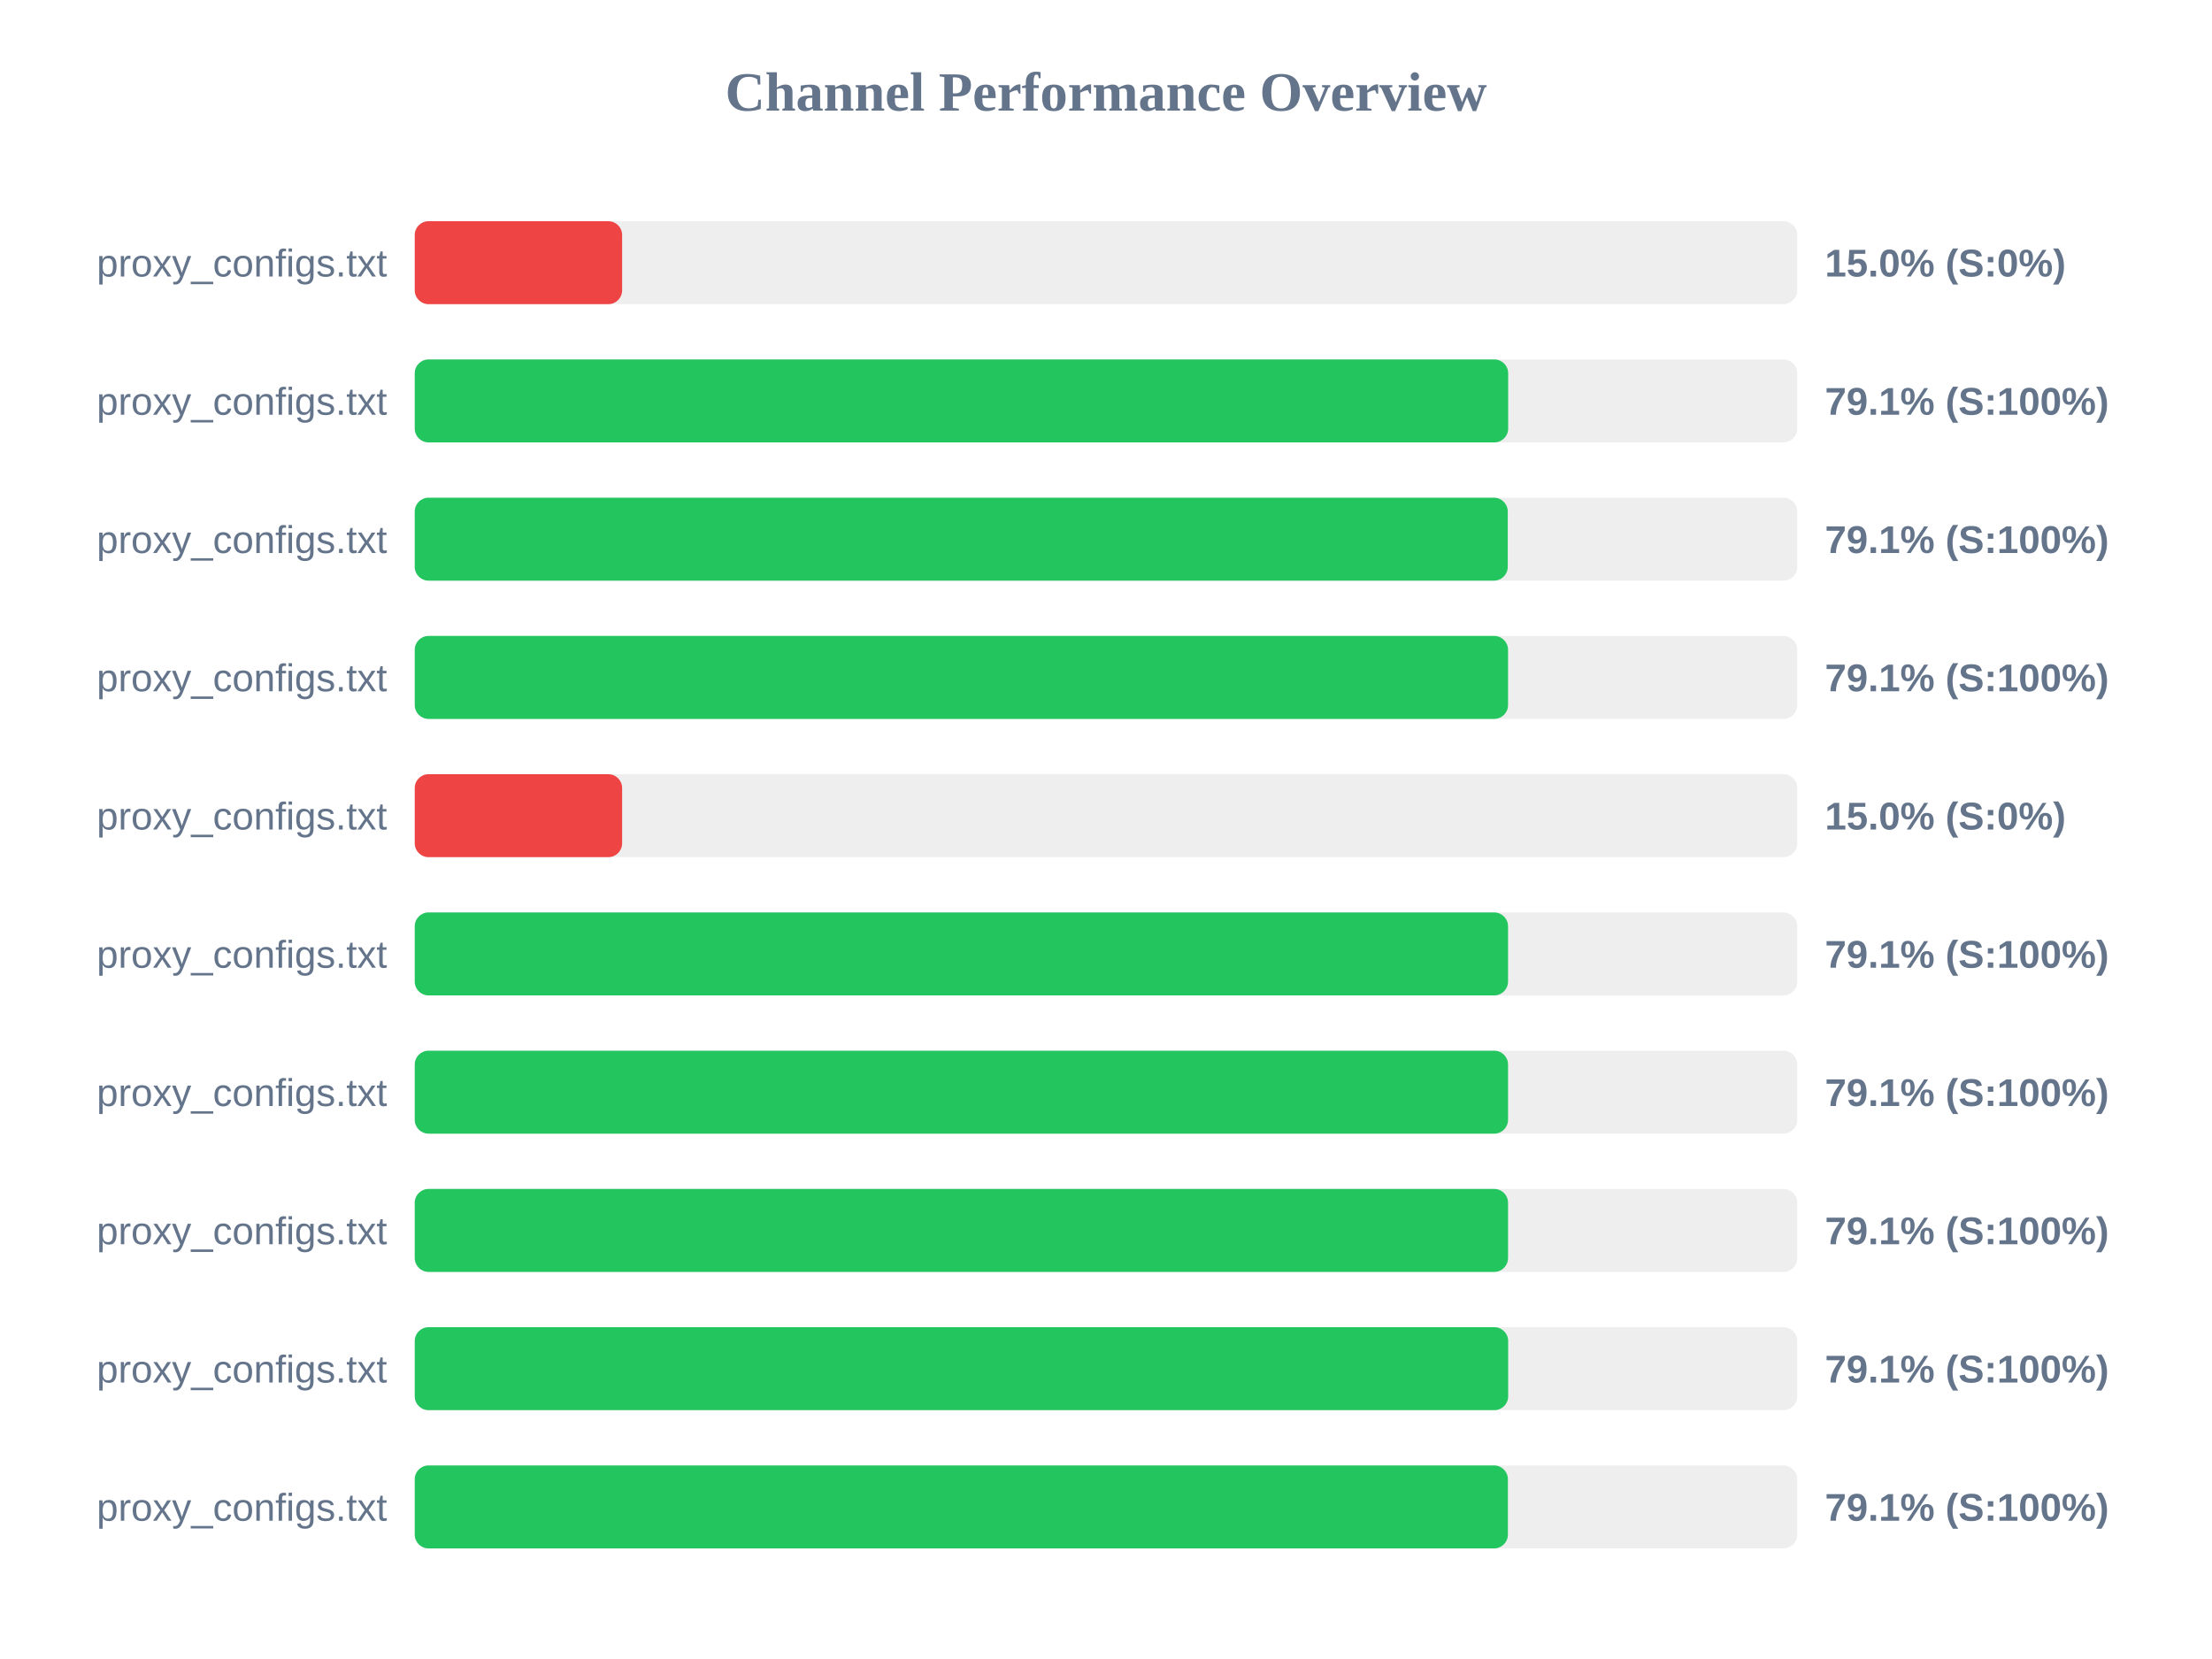
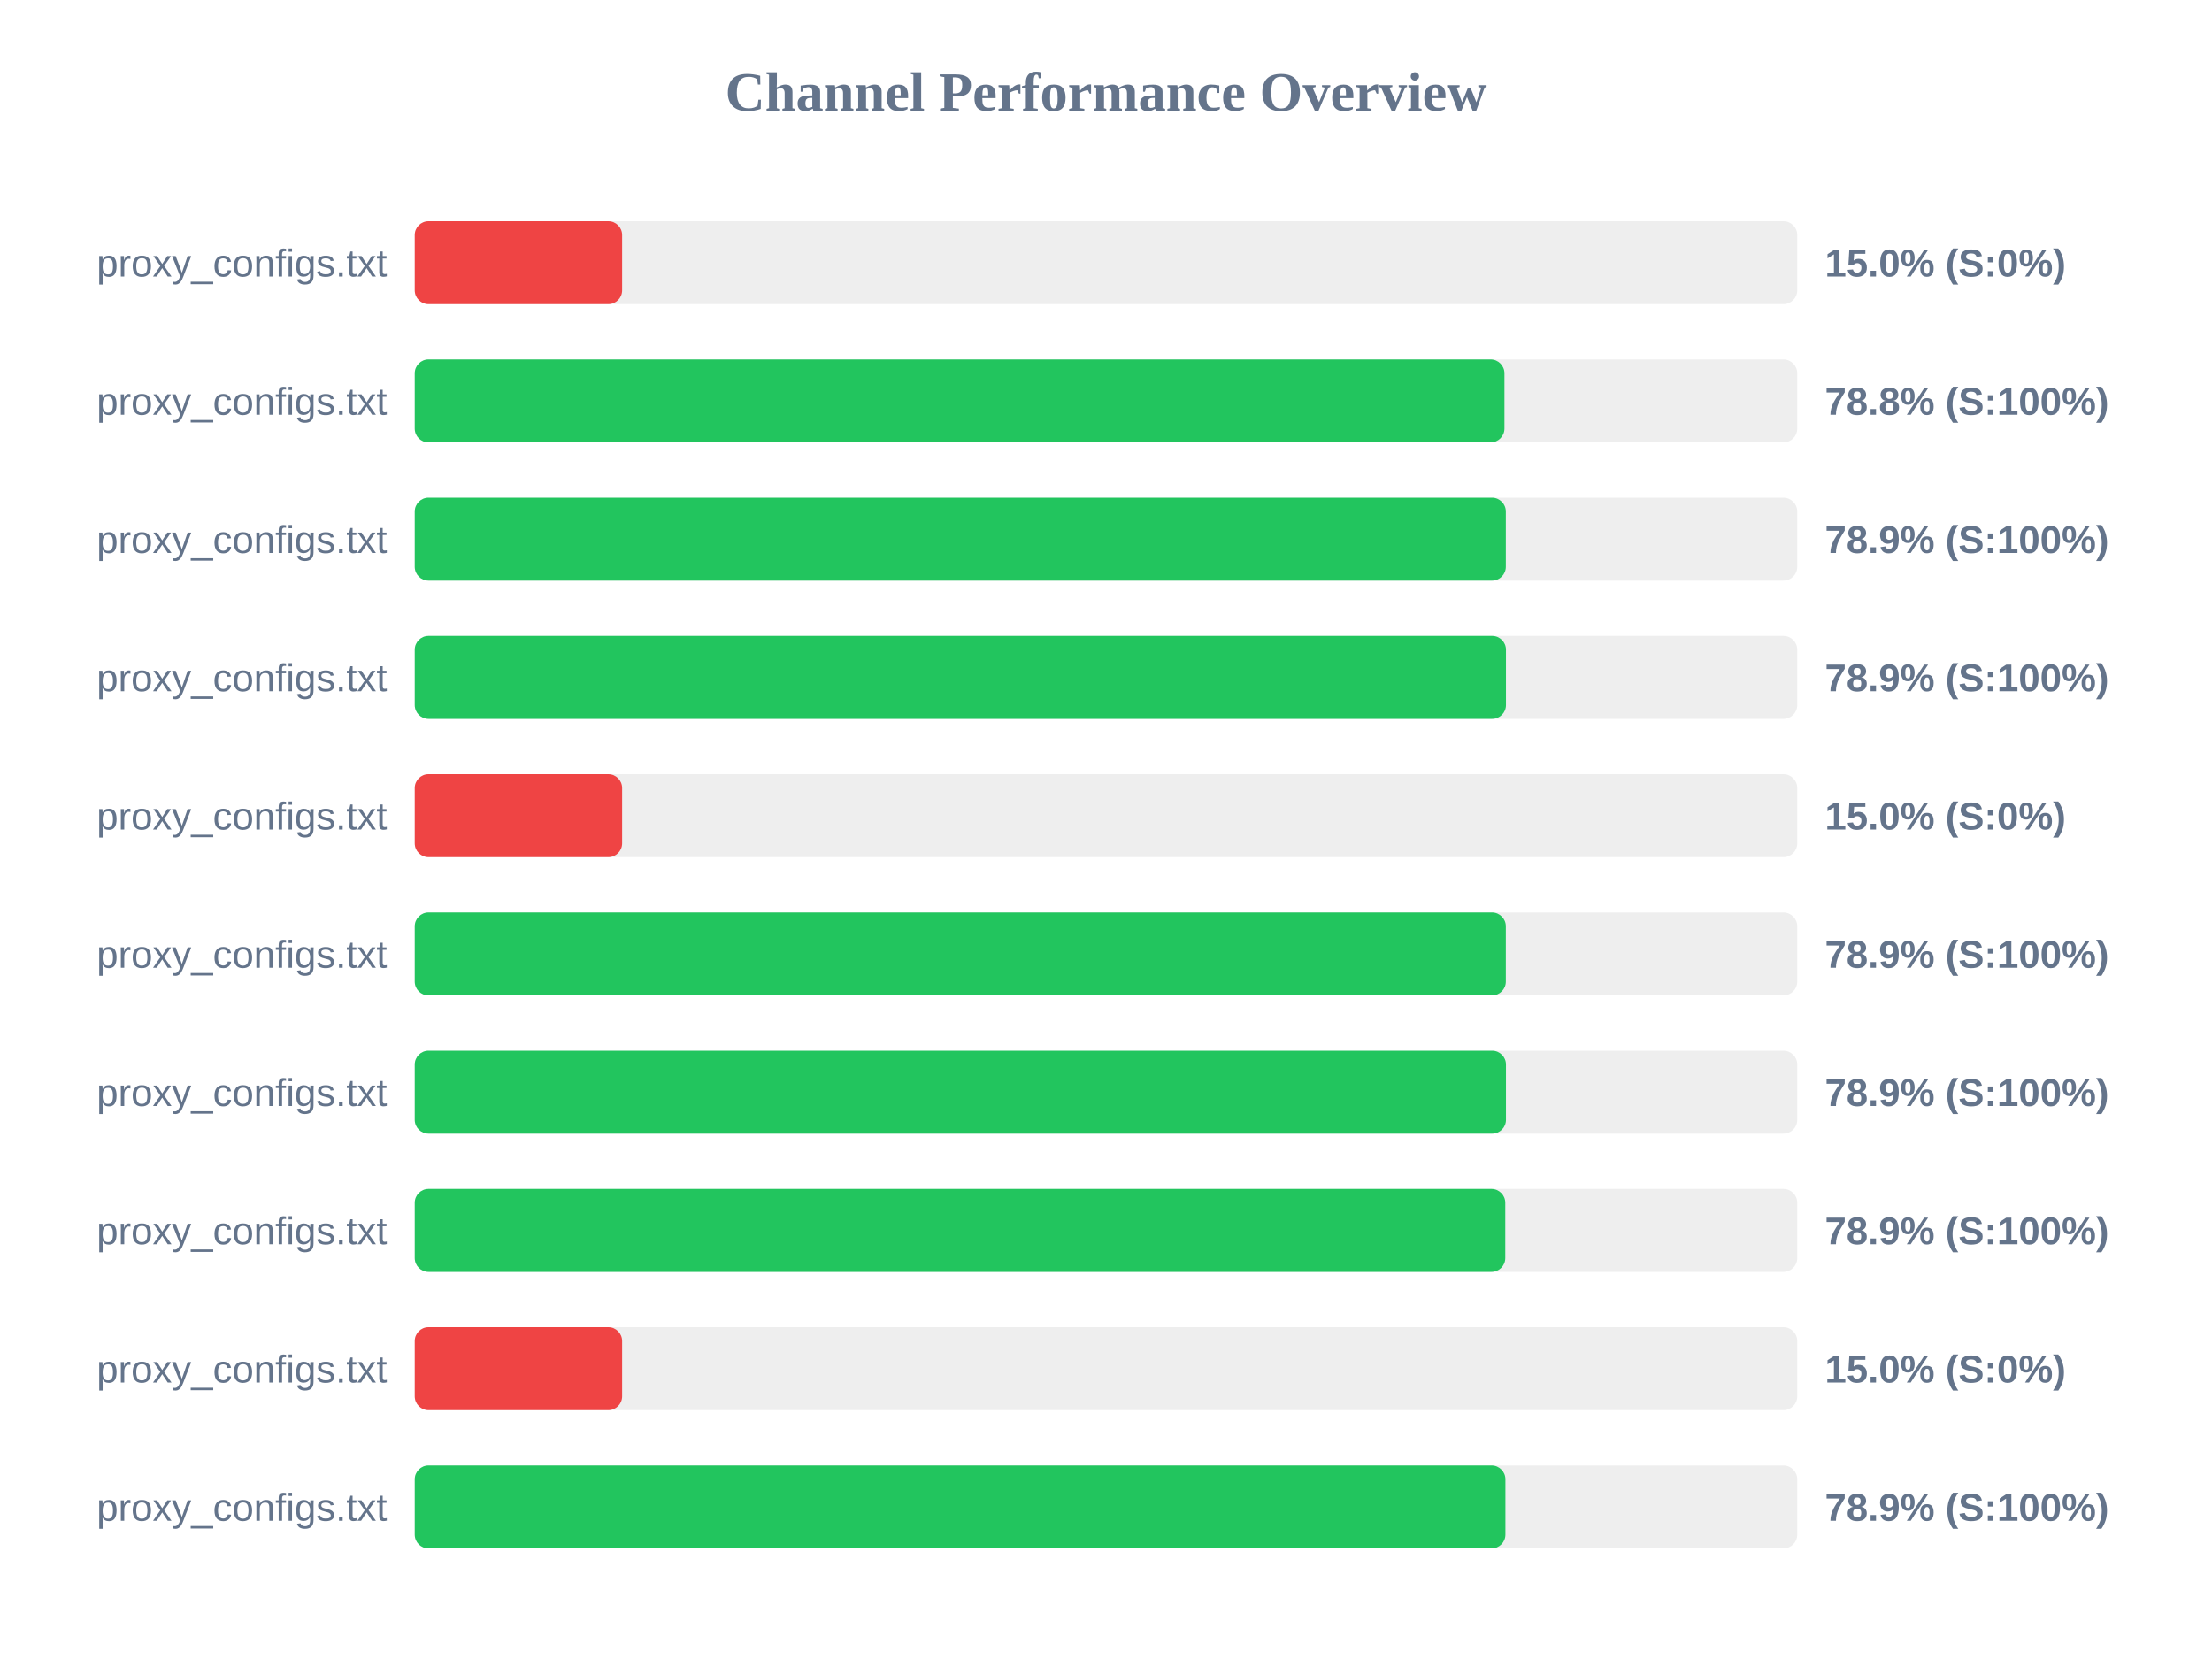
<svg xmlns="http://www.w3.org/2000/svg" width="800" height="600" version="1.1">
  <style>
        .row { font: 14px Arial; fill: #64748b; }
        .score { font: bold 14px Arial; fill: #64748b; }
    </style>
  <text x="400" y="40" text-anchor="middle" font-size="20px" font-weight="bold" fill="#64748b">Channel Performance Overview</text>
  <rect x="150" y="80" width="500" height="30" fill="#eee" rx="5" />
  <rect x="150" y="80" width="75.0" height="30" fill="#ef4444" rx="5" />
  <text x="140" y="100" text-anchor="end" class="row">proxy_configs.txt</text>
  <text x="660" y="100" text-anchor="start" class="score">15.0% (S:0%)</text>
  <rect x="150" y="130" width="500" height="30" fill="#eee" rx="5" />
-   <rect x="150" y="130" width="395.45" height="30" fill="#22c55e" rx="5" />
+   <rect x="150" y="130" width="394.1" height="30" fill="#22c55e" rx="5" />
  <text x="140" y="150" text-anchor="end" class="row">proxy_configs.txt</text>
-   <text x="660" y="150" text-anchor="start" class="score">79.1% (S:100%)</text>
+   <text x="660" y="150" text-anchor="start" class="score">78.8% (S:100%)</text>
  <rect x="150" y="180" width="500" height="30" fill="#eee" rx="5" />
-   <rect x="150" y="180" width="395.3" height="30" fill="#22c55e" rx="5" />
+   <rect x="150" y="180" width="394.6" height="30" fill="#22c55e" rx="5" />
  <text x="140" y="200" text-anchor="end" class="row">proxy_configs.txt</text>
-   <text x="660" y="200" text-anchor="start" class="score">79.1% (S:100%)</text>
+   <text x="660" y="200" text-anchor="start" class="score">78.9% (S:100%)</text>
  <rect x="150" y="230" width="500" height="30" fill="#eee" rx="5" />
-   <rect x="150" y="230" width="395.4" height="30" fill="#22c55e" rx="5" />
+   <rect x="150" y="230" width="394.65" height="30" fill="#22c55e" rx="5" />
  <text x="140" y="250" text-anchor="end" class="row">proxy_configs.txt</text>
-   <text x="660" y="250" text-anchor="start" class="score">79.1% (S:100%)</text>
+   <text x="660" y="250" text-anchor="start" class="score">78.9% (S:100%)</text>
  <rect x="150" y="280" width="500" height="30" fill="#eee" rx="5" />
  <rect x="150" y="280" width="75.0" height="30" fill="#ef4444" rx="5" />
  <text x="140" y="300" text-anchor="end" class="row">proxy_configs.txt</text>
  <text x="660" y="300" text-anchor="start" class="score">15.0% (S:0%)</text>
  <rect x="150" y="330" width="500" height="30" fill="#eee" rx="5" />
-   <rect x="150" y="330" width="395.4" height="30" fill="#22c55e" rx="5" />
+   <rect x="150" y="330" width="394.6" height="30" fill="#22c55e" rx="5" />
  <text x="140" y="350" text-anchor="end" class="row">proxy_configs.txt</text>
-   <text x="660" y="350" text-anchor="start" class="score">79.1% (S:100%)</text>
+   <text x="660" y="350" text-anchor="start" class="score">78.9% (S:100%)</text>
  <rect x="150" y="380" width="500" height="30" fill="#eee" rx="5" />
-   <rect x="150" y="380" width="395.4" height="30" fill="#22c55e" rx="5" />
+   <rect x="150" y="380" width="394.65" height="30" fill="#22c55e" rx="5" />
  <text x="140" y="400" text-anchor="end" class="row">proxy_configs.txt</text>
-   <text x="660" y="400" text-anchor="start" class="score">79.1% (S:100%)</text>
+   <text x="660" y="400" text-anchor="start" class="score">78.9% (S:100%)</text>
  <rect x="150" y="430" width="500" height="30" fill="#eee" rx="5" />
-   <rect x="150" y="430" width="395.4" height="30" fill="#22c55e" rx="5" />
+   <rect x="150" y="430" width="394.4" height="30" fill="#22c55e" rx="5" />
  <text x="140" y="450" text-anchor="end" class="row">proxy_configs.txt</text>
-   <text x="660" y="450" text-anchor="start" class="score">79.1% (S:100%)</text>
+   <text x="660" y="450" text-anchor="start" class="score">78.9% (S:100%)</text>
  <rect x="150" y="480" width="500" height="30" fill="#eee" rx="5" />
-   <rect x="150" y="480" width="395.45" height="30" fill="#22c55e" rx="5" />
+   <rect x="150" y="480" width="75.0" height="30" fill="#ef4444" rx="5" />
  <text x="140" y="500" text-anchor="end" class="row">proxy_configs.txt</text>
-   <text x="660" y="500" text-anchor="start" class="score">79.1% (S:100%)</text>
+   <text x="660" y="500" text-anchor="start" class="score">15.0% (S:0%)</text>
  <rect x="150" y="530" width="500" height="30" fill="#eee" rx="5" />
-   <rect x="150" y="530" width="395.35" height="30" fill="#22c55e" rx="5" />
+   <rect x="150" y="530" width="394.45" height="30" fill="#22c55e" rx="5" />
  <text x="140" y="550" text-anchor="end" class="row">proxy_configs.txt</text>
-   <text x="660" y="550" text-anchor="start" class="score">79.1% (S:100%)</text>
+   <text x="660" y="550" text-anchor="start" class="score">78.9% (S:100%)</text>
</svg>
